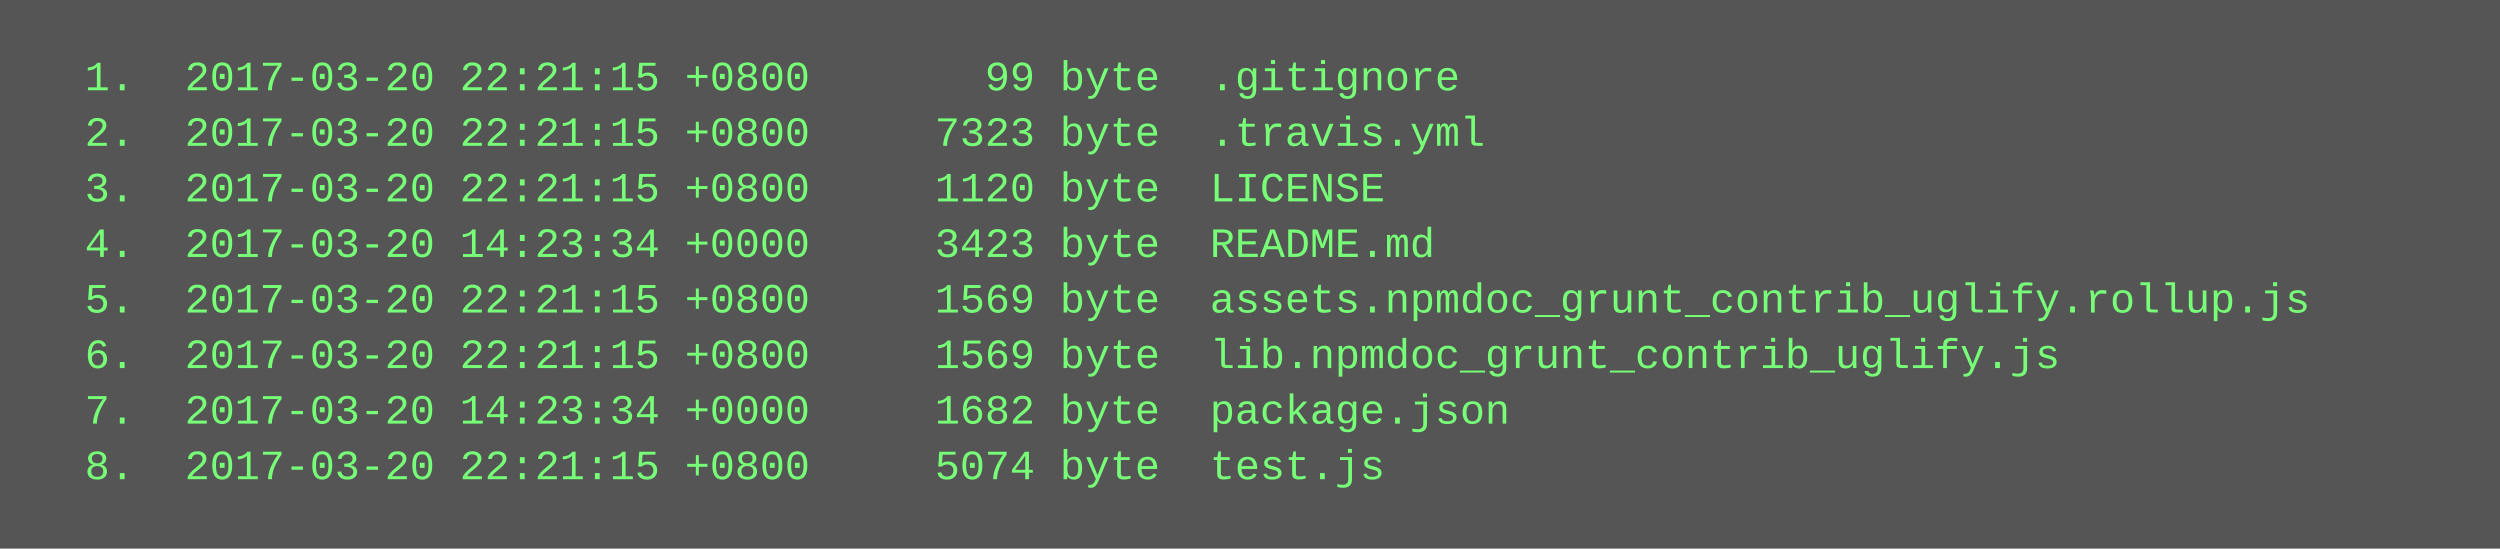
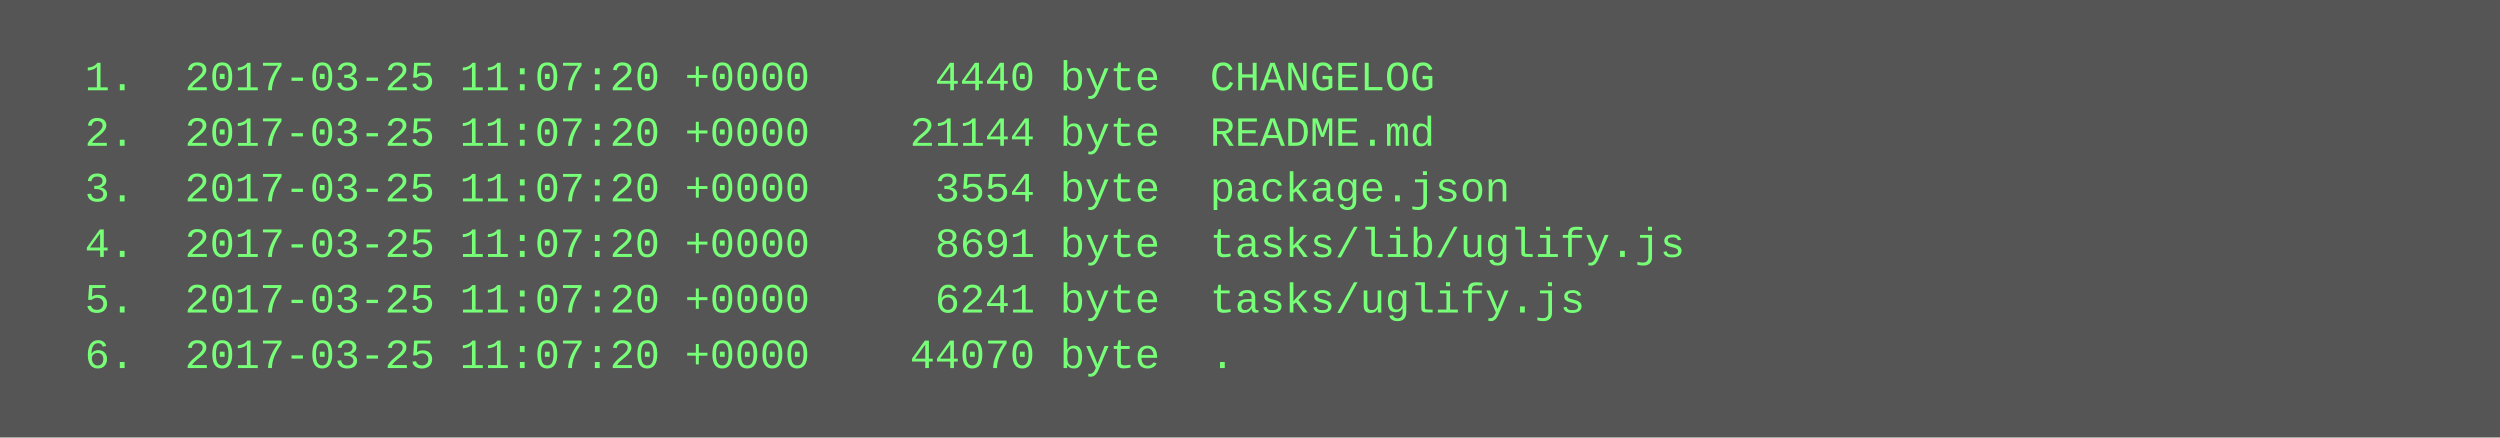
- <svg xmlns="http://www.w3.org/2000/svg" height="158" width="720">
-   <rect height="158" fill="#555" width="720" />
+ <svg xmlns="http://www.w3.org/2000/svg" height="126" width="720">
+   <rect height="126" fill="#555" width="720" />
  <text fill="#7f7" font-family="Courier New" font-size="12" xml:space="preserve">
-     <tspan x="10" y="26">  1.  2017-03-20 22:21:15 +0800       99 byte  .gitignore</tspan>
-     <tspan x="10" y="42">  2.  2017-03-20 22:21:15 +0800     7323 byte  .travis.yml</tspan>
-     <tspan x="10" y="58">  3.  2017-03-20 22:21:15 +0800     1120 byte  LICENSE</tspan>
-     <tspan x="10" y="74">  4.  2017-03-20 14:23:34 +0000     3423 byte  README.md</tspan>
-     <tspan x="10" y="90">  5.  2017-03-20 22:21:15 +0800     1569 byte  assets.npmdoc_grunt_contrib_uglify.rollup.js</tspan>
-     <tspan x="10" y="106">  6.  2017-03-20 22:21:15 +0800     1569 byte  lib.npmdoc_grunt_contrib_uglify.js</tspan>
-     <tspan x="10" y="122">  7.  2017-03-20 14:23:34 +0000     1682 byte  package.json</tspan>
-     <tspan x="10" y="138">  8.  2017-03-20 22:21:15 +0800     5074 byte  test.js</tspan>
+     <tspan x="10" y="26">  1.  2017-03-25 11:07:20 +0000     4440 byte  CHANGELOG</tspan>
+     <tspan x="10" y="42">  2.  2017-03-25 11:07:20 +0000    21144 byte  README.md</tspan>
+     <tspan x="10" y="58">  3.  2017-03-25 11:07:20 +0000     3554 byte  package.json</tspan>
+     <tspan x="10" y="74">  4.  2017-03-25 11:07:20 +0000     8691 byte  tasks/lib/uglify.js</tspan>
+     <tspan x="10" y="90">  5.  2017-03-25 11:07:20 +0000     6241 byte  tasks/uglify.js</tspan>
+     <tspan x="10" y="106">  6.  2017-03-25 11:07:20 +0000    44070 byte  .</tspan>
  </text>
</svg>
